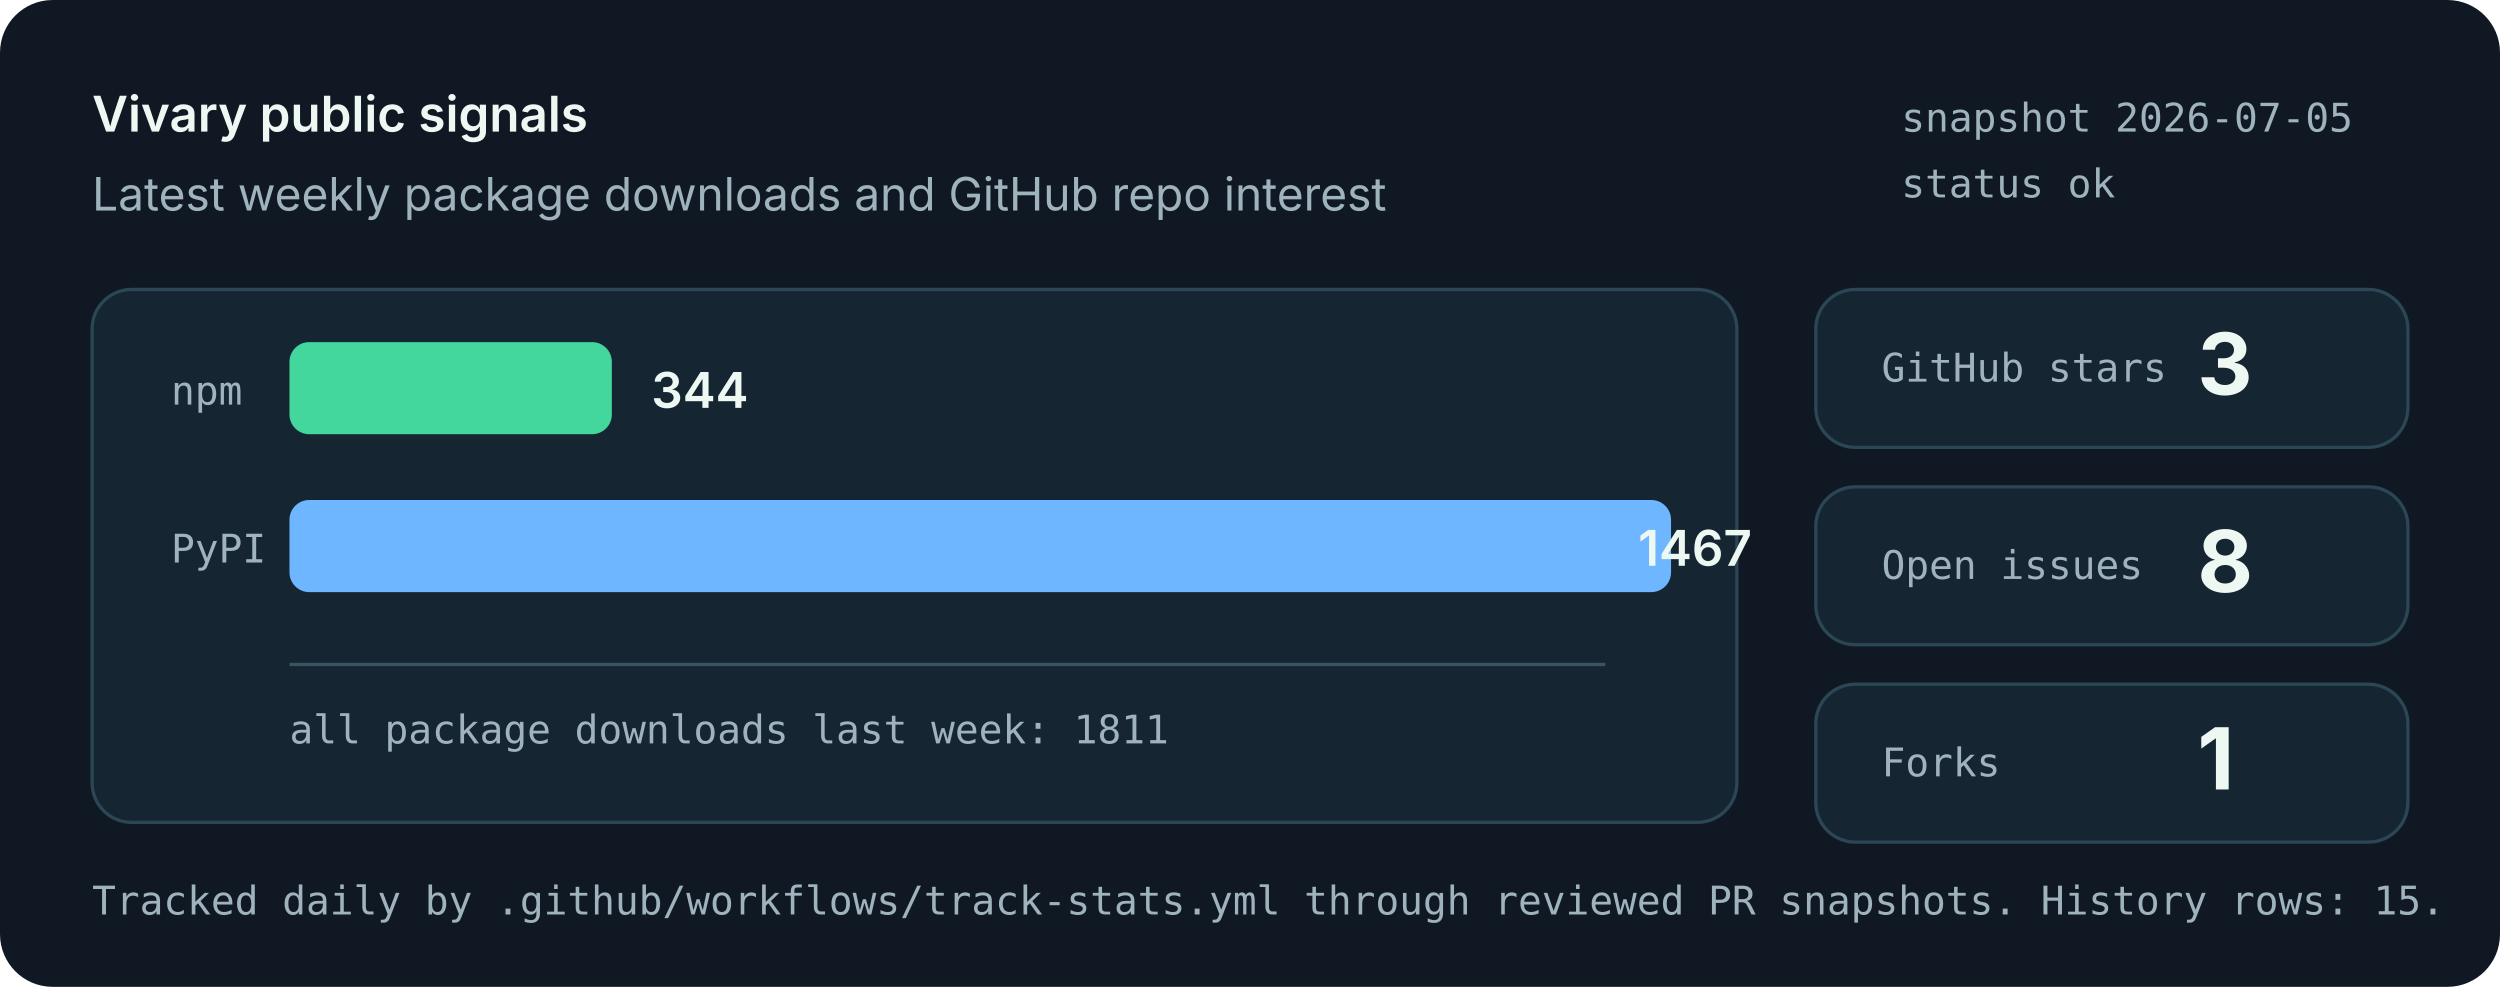
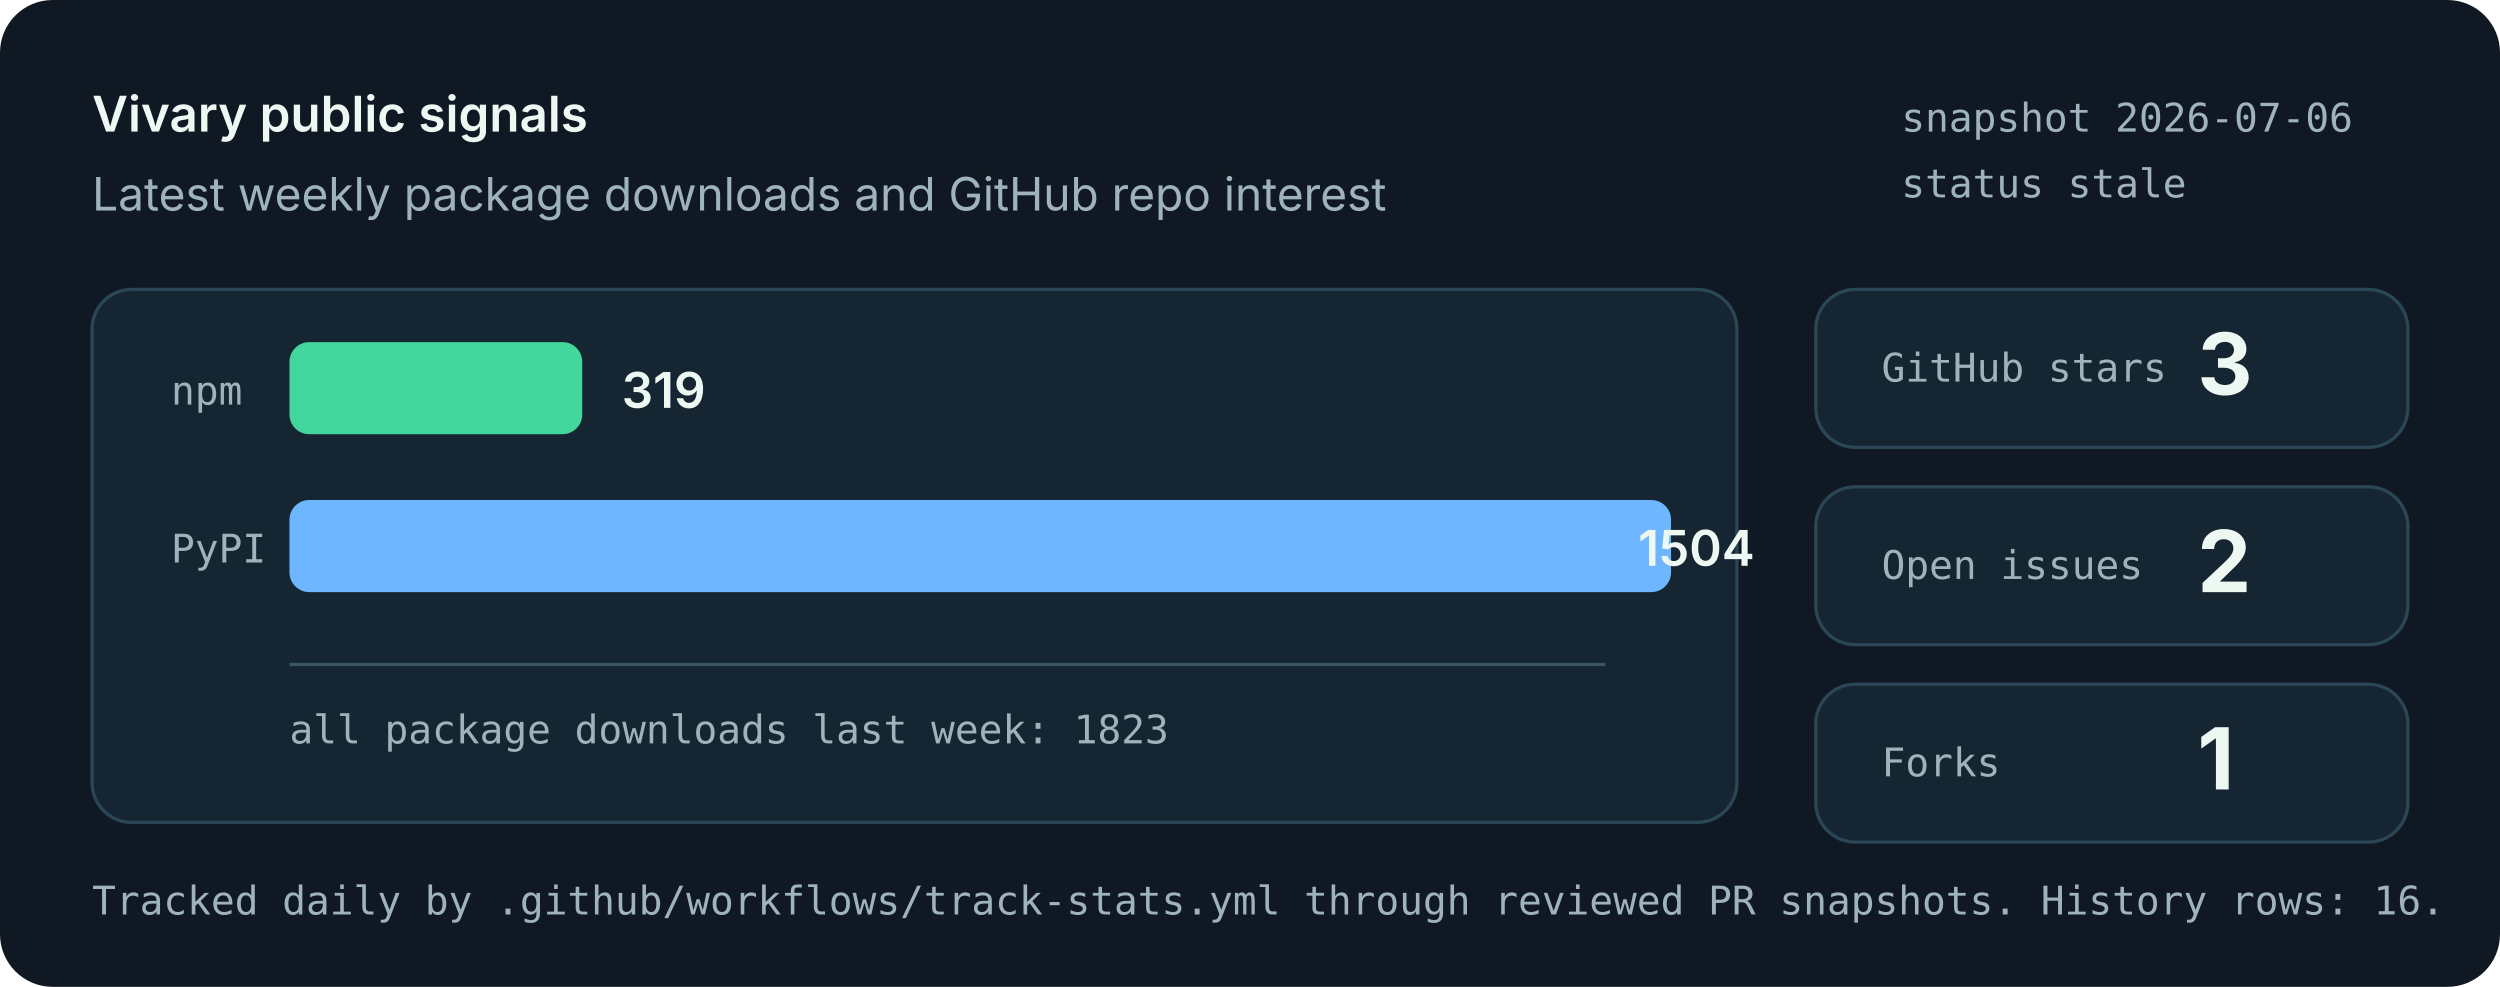
<svg xmlns="http://www.w3.org/2000/svg" role="img" aria-labelledby="title desc" viewBox="0 0 760 300">
  <style>
    .bg { fill: #101923; }
    .panel { fill: #162532; stroke: #2b4655; stroke-width: 1; }
    .muted { fill: #9fb3bd; font: 14px system-ui, -apple-system, Segoe UI, sans-serif; }
    .small { fill: #9fb3bd; font: 12px ui-monospace, SFMono-Regular, Menlo, monospace; }
    .label { fill: #eef8f3; font: 600 15px system-ui, -apple-system, Segoe UI, sans-serif; }
    .value { fill: #eef8f3; font: 700 26px system-ui, -apple-system, Segoe UI, sans-serif; }
    .bar-npm { fill: #43d69d; }
    .bar-pypi { fill: #6eb6ff; }
    .axis { stroke: #395463; stroke-width: 1; }
  </style>
  <rect class="bg" width="760" height="300" rx="16" />
  <text x="28" y="40" class="label">Vivary public signals</text>
  <text x="28" y="64" class="muted">Latest weekly package downloads and GitHub repo interest</text>
-   <text x="578" y="40" class="small">snapshot 2026-07-05</text>
-   <text x="578" y="60" class="small">status ok</text>
+   <text x="578" y="40" class="small">snapshot 2026-07-06</text>
+   <text x="578" y="60" class="small">status stale</text>
  <rect class="panel" x="28" y="88" width="500" height="162" rx="12" />
  <line class="axis" x1="88" y1="202" x2="488" y2="202" />
  <text x="52" y="123" class="small">npm</text>
-   <rect class="bar-npm" x="88" y="104" width="98" height="28" rx="6" />
-   <text x="198" y="124" class="label">344</text>
+   <rect class="bar-npm" x="88" y="104" width="89" height="28" rx="6" />
+   <text x="189" y="124" class="label">319</text>
  <text x="52" y="171" class="small">PyPI</text>
  <rect class="bar-pypi" x="88" y="152" width="420" height="28" rx="6" />
-   <text x="498" y="172" class="label">1467</text>
-   <text x="88" y="226" class="small">all package downloads last week: 1811</text>
+   <text x="498" y="172" class="label">1504</text>
+   <text x="88" y="226" class="small">all package downloads last week: 1823</text>
  <rect class="panel" x="552" y="88" width="180" height="48" rx="12" />
  <text x="572" y="116" class="small">GitHub stars</text>
  <text x="668" y="120" class="value">3</text>
  <rect class="panel" x="552" y="148" width="180" height="48" rx="12" />
  <text x="572" y="176" class="small">Open issues</text>
-   <text x="668" y="180" class="value">8</text>
+   <text x="668" y="180" class="value">2</text>
  <rect class="panel" x="552" y="208" width="180" height="48" rx="12" />
  <text x="572" y="236" class="small">Forks</text>
  <text x="668" y="240" class="value">1</text>
-   <text x="28" y="278" class="small">Tracked daily by .github/workflows/track-stats.yml through reviewed PR snapshots. History rows: 15.</text>
+   <text x="28" y="278" class="small">Tracked daily by .github/workflows/track-stats.yml through reviewed PR snapshots. History rows: 16.</text>
</svg>
